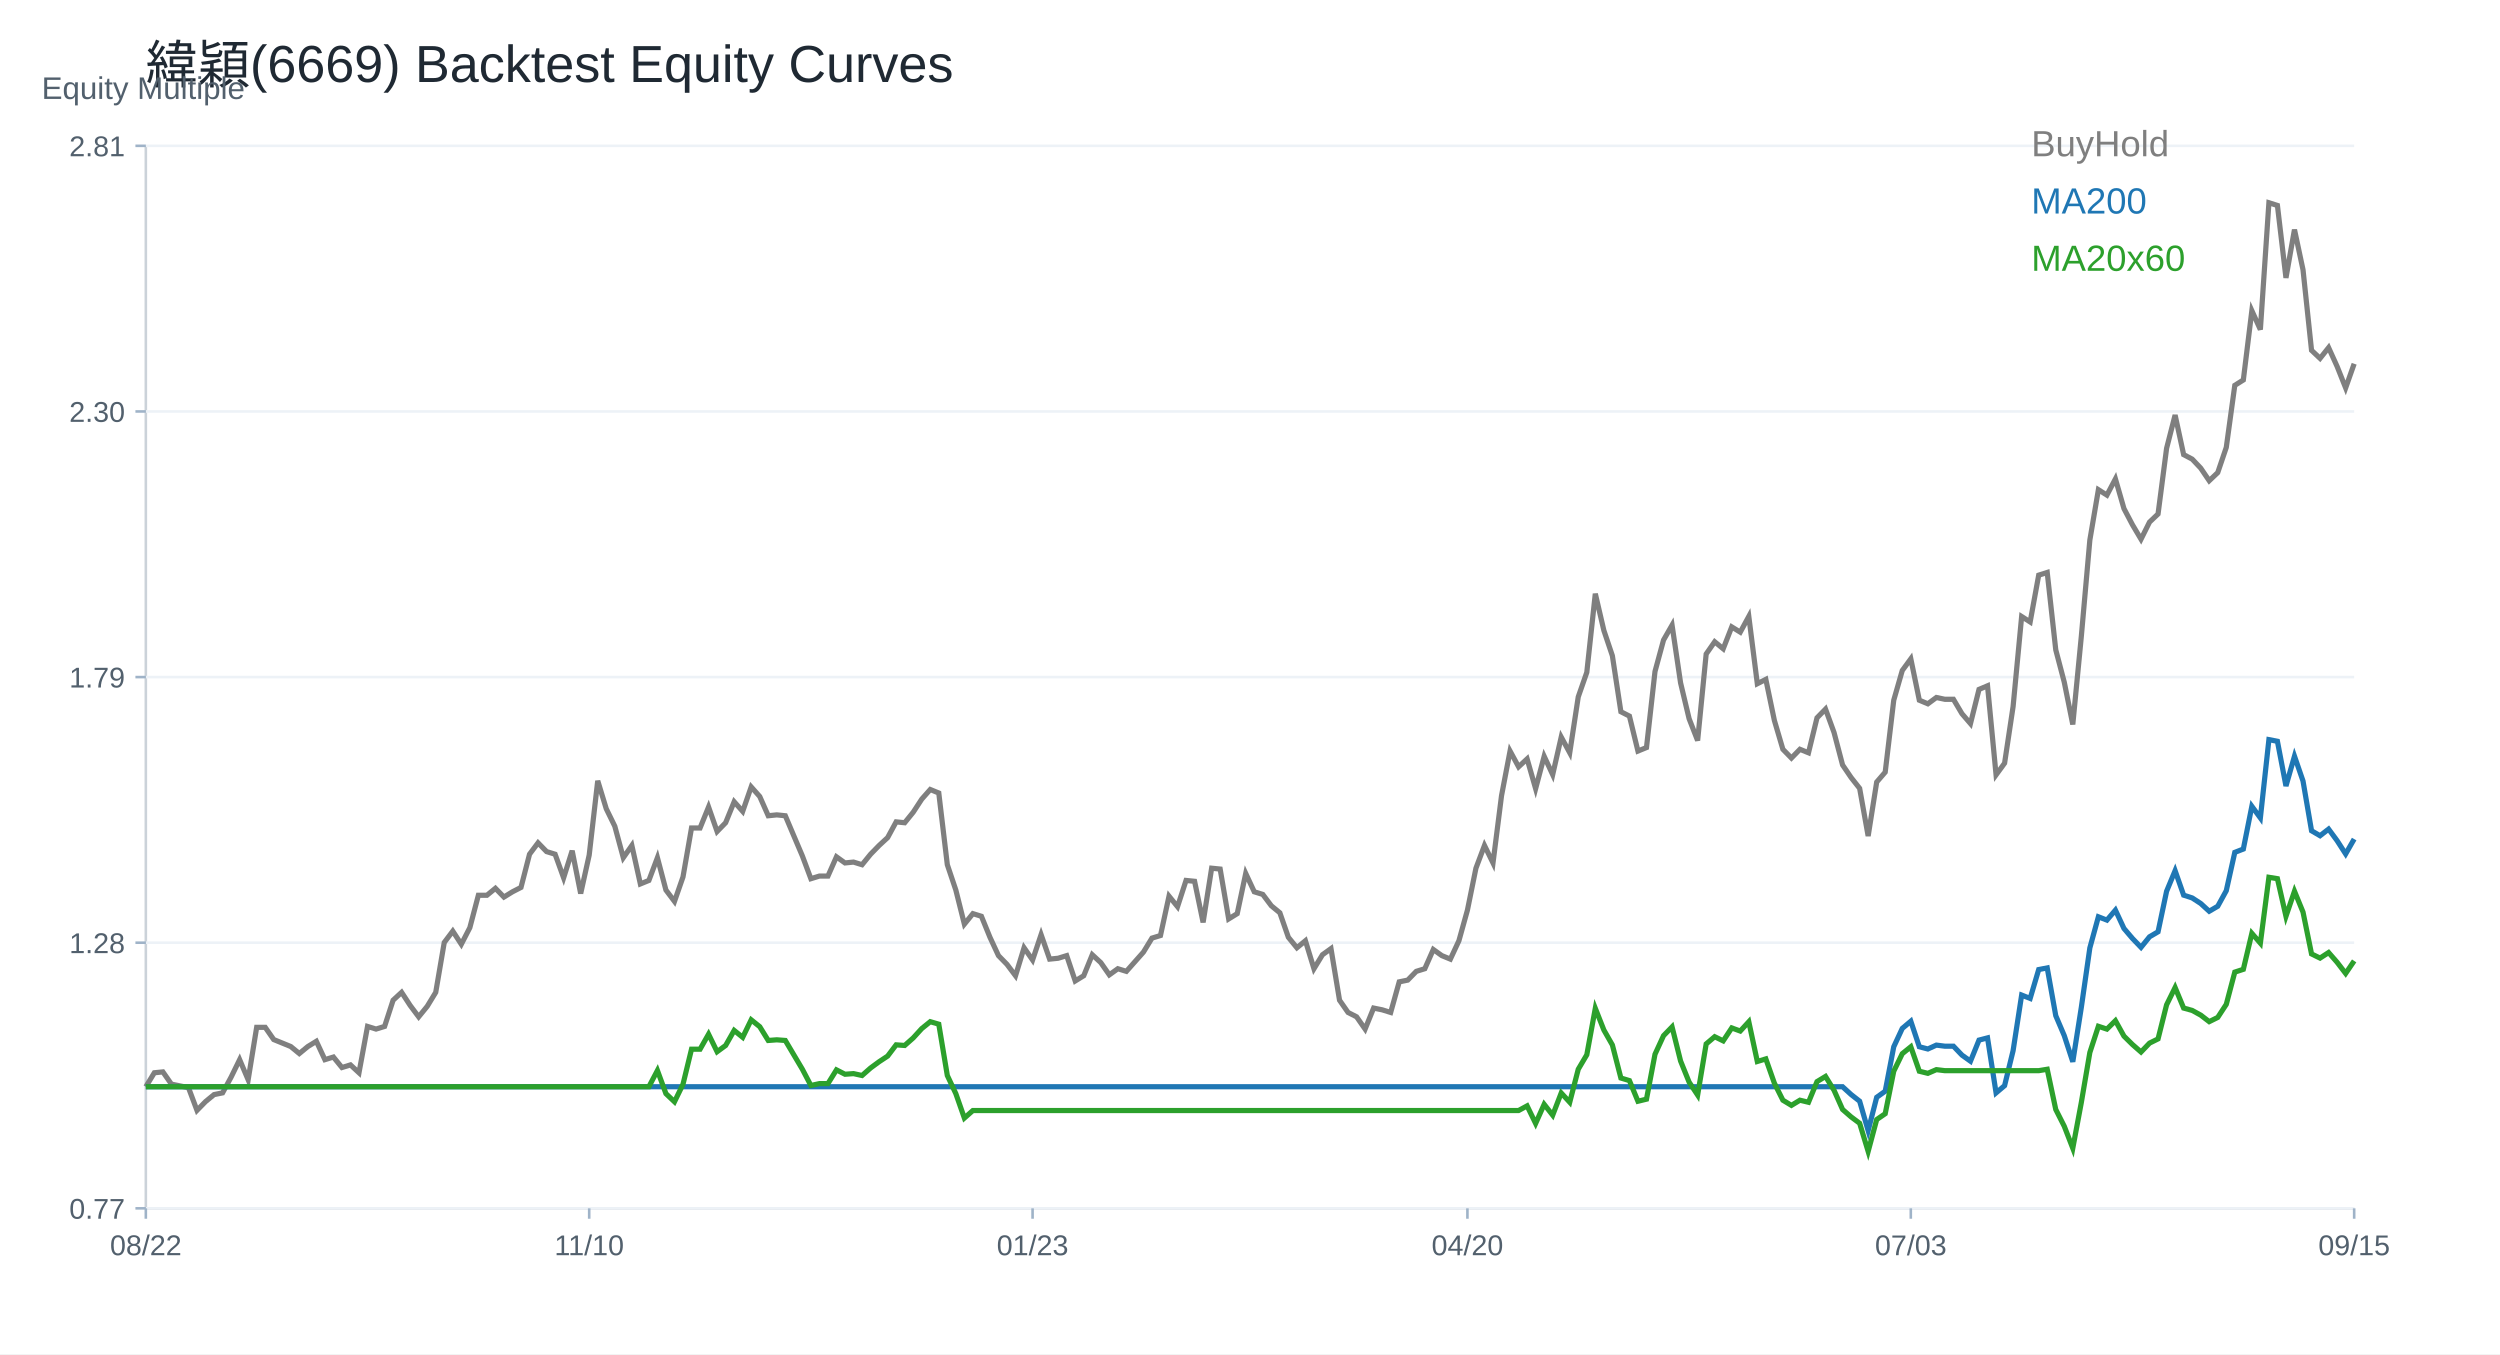
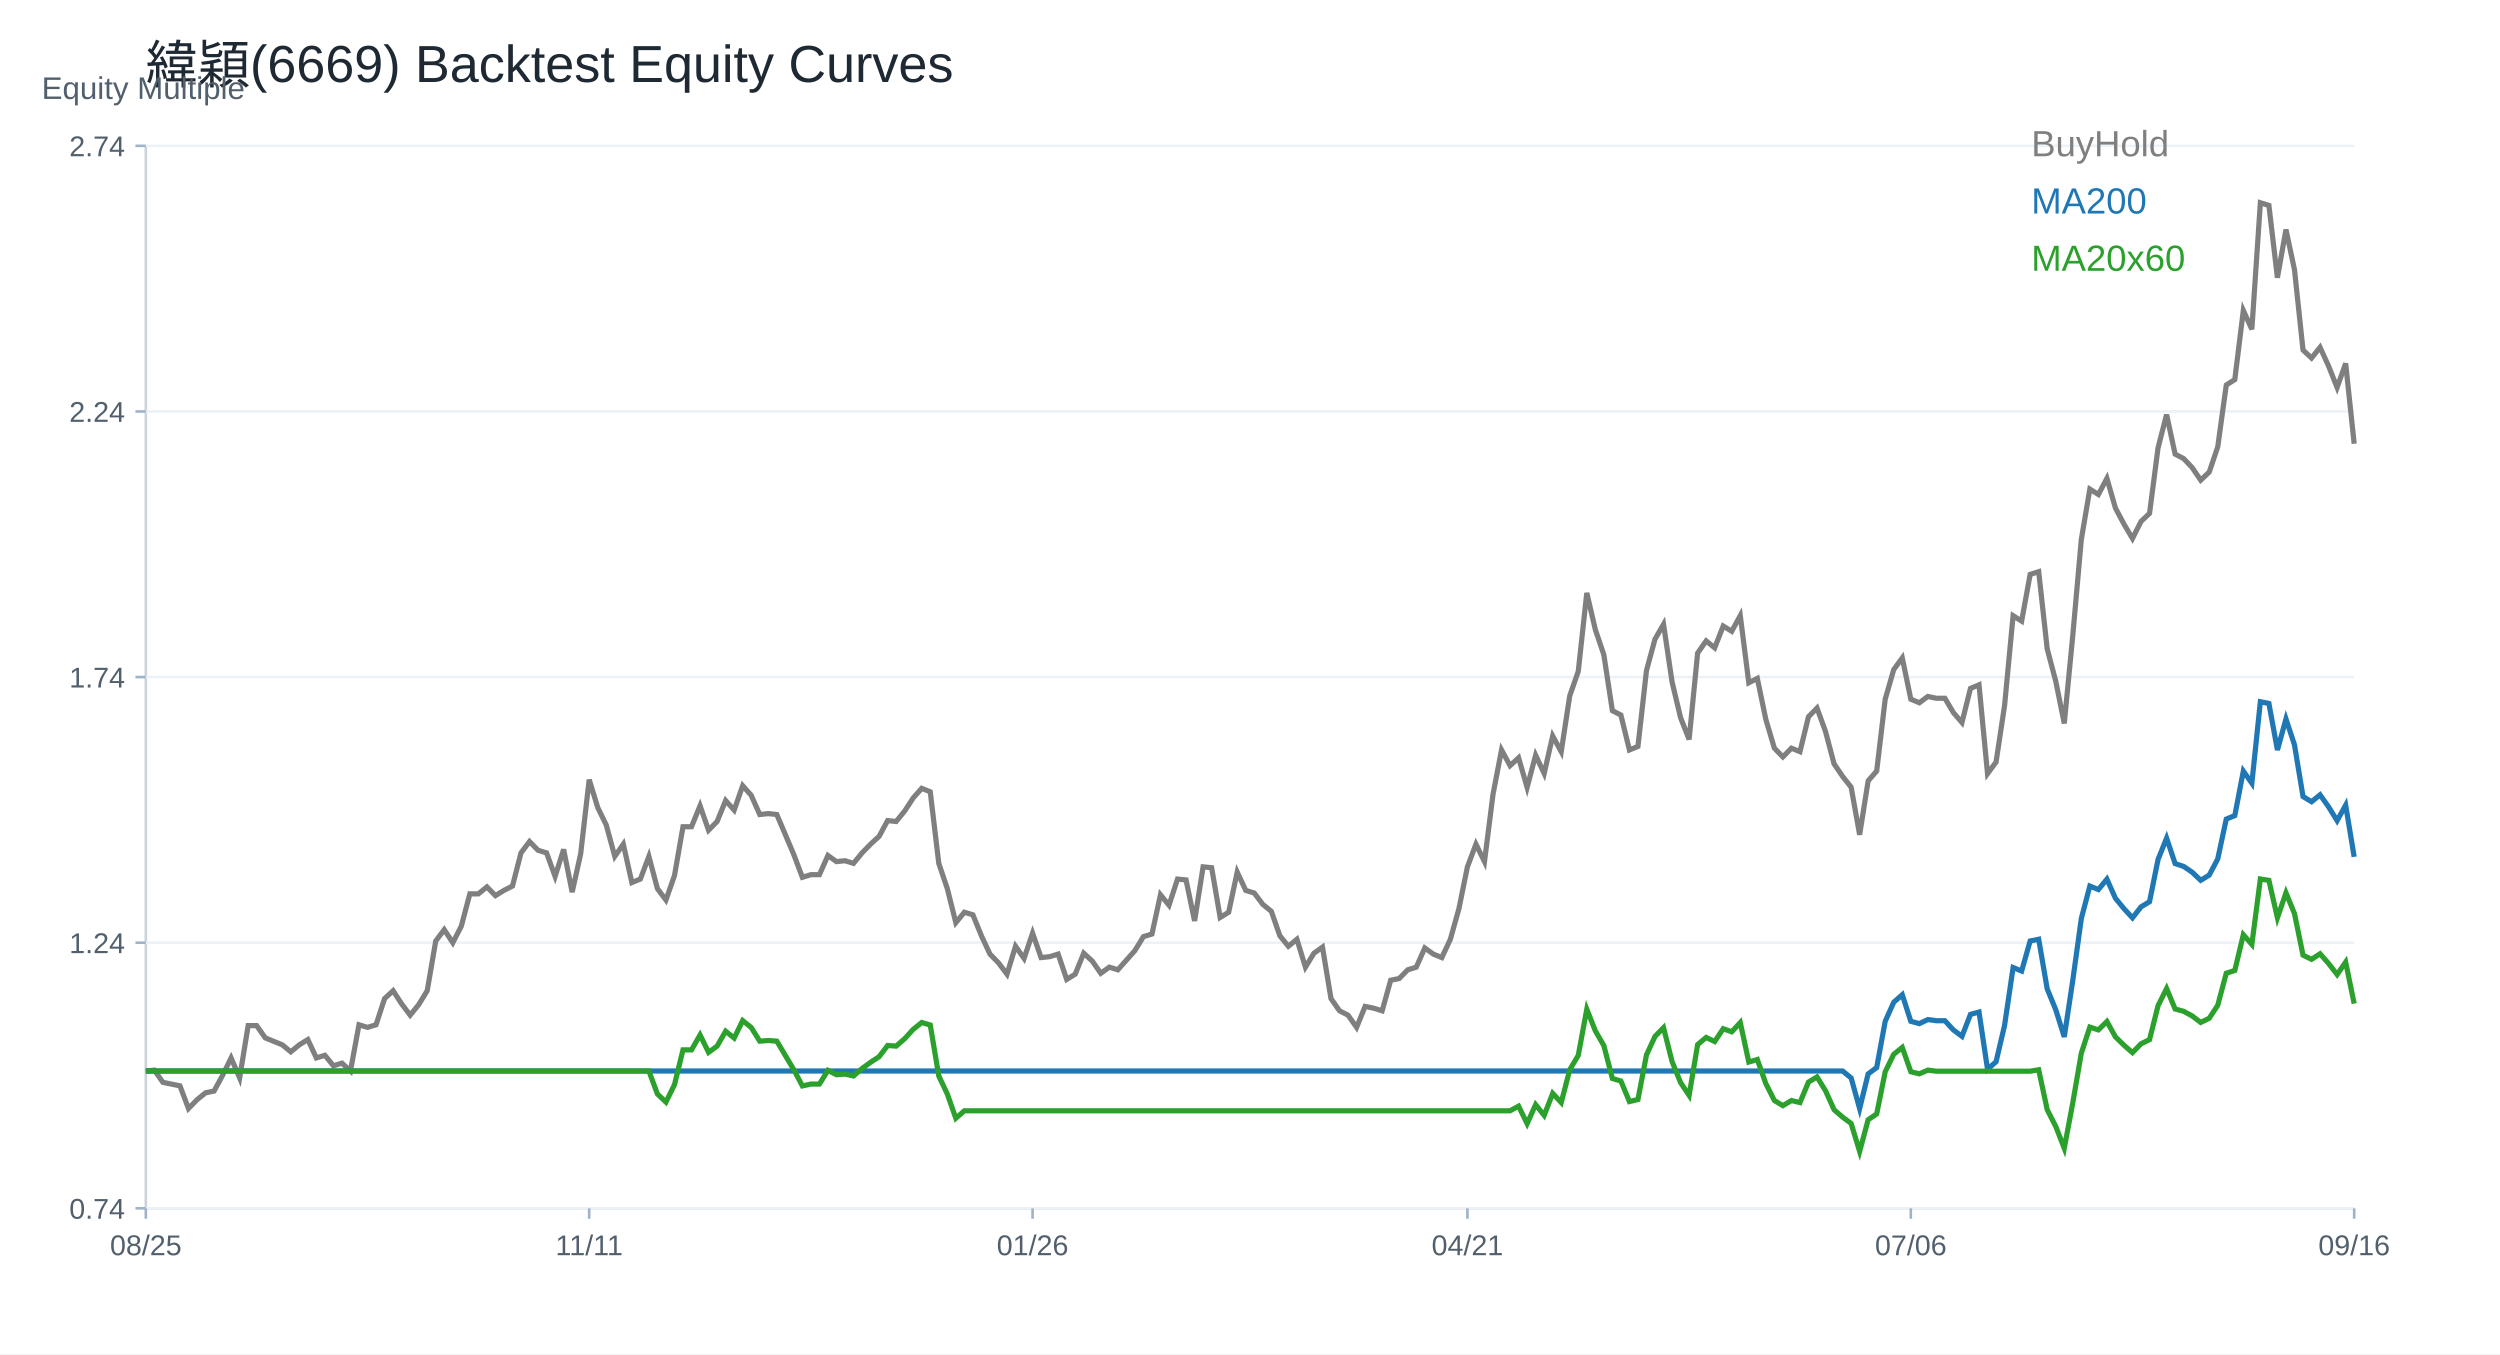
<svg xmlns="http://www.w3.org/2000/svg" width="960" height="520" viewBox="0 0 960 520">
  <rect width="100%" height="100%" fill="white" />
  <text x="56.00" y="32.00" font-size="20" font-family="Arial" fill="#1f2933" text-anchor="start">緯穎(6669) Backtest Equity Curves</text>
  <line x1="56" y1="464" x2="904" y2="464" stroke="#cbd2d9" />
  <line x1="56" y1="56" x2="56" y2="464" stroke="#cbd2d9" />
  <text x="16.00" y="38.00" font-size="12" font-family="Arial" fill="#52606d" text-anchor="start">Equity Multiple</text>
  <line x1="56" y1="464.00" x2="904" y2="464.00" stroke="#edf2f7" />
  <line x1="52" y1="464.00" x2="56" y2="464.00" stroke="#9fb3c8" />
-   <text x="48.00" y="468.00" font-size="11" font-family="Arial" fill="#52606d" text-anchor="end">0.77</text>
+   <text x="48.00" y="468.00" font-size="11" font-family="Arial" fill="#52606d" text-anchor="end">0.74</text>
  <line x1="56" y1="362.00" x2="904" y2="362.00" stroke="#edf2f7" />
  <line x1="52" y1="362.00" x2="56" y2="362.00" stroke="#9fb3c8" />
-   <text x="48.00" y="366.00" font-size="11" font-family="Arial" fill="#52606d" text-anchor="end">1.28</text>
+   <text x="48.00" y="366.00" font-size="11" font-family="Arial" fill="#52606d" text-anchor="end">1.24</text>
  <line x1="56" y1="260.00" x2="904" y2="260.00" stroke="#edf2f7" />
  <line x1="52" y1="260.00" x2="56" y2="260.00" stroke="#9fb3c8" />
-   <text x="48.00" y="264.00" font-size="11" font-family="Arial" fill="#52606d" text-anchor="end">1.79</text>
+   <text x="48.00" y="264.00" font-size="11" font-family="Arial" fill="#52606d" text-anchor="end">1.74</text>
  <line x1="56" y1="158.00" x2="904" y2="158.00" stroke="#edf2f7" />
  <line x1="52" y1="158.00" x2="56" y2="158.00" stroke="#9fb3c8" />
-   <text x="48.00" y="162.00" font-size="11" font-family="Arial" fill="#52606d" text-anchor="end">2.30</text>
+   <text x="48.00" y="162.00" font-size="11" font-family="Arial" fill="#52606d" text-anchor="end">2.24</text>
  <line x1="56" y1="56.00" x2="904" y2="56.00" stroke="#edf2f7" />
  <line x1="52" y1="56.00" x2="56" y2="56.00" stroke="#9fb3c8" />
-   <text x="48.00" y="60.00" font-size="11" font-family="Arial" fill="#52606d" text-anchor="end">2.81</text>
+   <text x="48.00" y="60.00" font-size="11" font-family="Arial" fill="#52606d" text-anchor="end">2.74</text>
  <line x1="56.00" y1="464" x2="56.00" y2="468" stroke="#9fb3c8" />
-   <text x="56.00" y="482.00" font-size="11" font-family="Arial" fill="#52606d" text-anchor="middle">08/22</text>
+   <text x="56.00" y="482.00" font-size="11" font-family="Arial" fill="#52606d" text-anchor="middle">08/25</text>
  <line x1="226.25" y1="464" x2="226.25" y2="468" stroke="#9fb3c8" />
-   <text x="226.25" y="482.00" font-size="11" font-family="Arial" fill="#52606d" text-anchor="middle">11/10</text>
+   <text x="226.25" y="482.00" font-size="11" font-family="Arial" fill="#52606d" text-anchor="middle">11/11</text>
  <line x1="396.51" y1="464" x2="396.51" y2="468" stroke="#9fb3c8" />
-   <text x="396.51" y="482.00" font-size="11" font-family="Arial" fill="#52606d" text-anchor="middle">01/23</text>
+   <text x="396.51" y="482.00" font-size="11" font-family="Arial" fill="#52606d" text-anchor="middle">01/26</text>
  <line x1="563.49" y1="464" x2="563.49" y2="468" stroke="#9fb3c8" />
-   <text x="563.49" y="482.00" font-size="11" font-family="Arial" fill="#52606d" text-anchor="middle">04/20</text>
+   <text x="563.49" y="482.00" font-size="11" font-family="Arial" fill="#52606d" text-anchor="middle">04/21</text>
  <line x1="733.75" y1="464" x2="733.75" y2="468" stroke="#9fb3c8" />
-   <text x="733.75" y="482.00" font-size="11" font-family="Arial" fill="#52606d" text-anchor="middle">07/03</text>
+   <text x="733.75" y="482.00" font-size="11" font-family="Arial" fill="#52606d" text-anchor="middle">07/06</text>
  <line x1="904.00" y1="464" x2="904.00" y2="468" stroke="#9fb3c8" />
-   <text x="904.00" y="482.00" font-size="11" font-family="Arial" fill="#52606d" text-anchor="middle">09/15</text>
-   <polyline fill="none" stroke="#7f7f7f" stroke-width="2" points="56.00,417.31 59.27,411.94 62.55,411.61 65.82,416.31 69.10,416.98 72.37,417.65 75.64,426.38 78.92,423.02 82.19,420.33 85.47,419.66 88.74,413.62 92.02,406.91 95.29,414.63 98.56,394.49 101.84,394.49 105.11,399.19 108.39,400.53 111.66,401.87 114.93,404.56 118.21,401.87 121.48,399.86 124.76,406.91 128.03,405.90 131.31,409.93 134.58,408.92 137.85,411.94 141.13,394.15 144.40,395.16 147.68,394.15 150.95,384.08 154.22,381.06 157.50,386.09 160.77,390.46 164.05,386.43 167.32,381.06 170.59,361.92 173.87,357.56 177.14,362.59 180.42,356.22 183.69,343.79 186.97,343.79 190.24,341.11 193.51,344.47 196.79,342.45 200.06,340.77 203.34,328.02 206.61,323.65 209.88,327.01 213.16,328.02 216.43,337.08 219.71,326.67 222.98,343.12 226.25,328.35 229.53,299.82 232.80,310.56 236.08,317.27 239.35,329.36 242.63,324.66 245.90,339.43 249.17,338.09 252.45,329.36 255.72,341.78 259.00,346.14 262.27,336.74 265.54,317.95 268.82,317.95 272.09,309.89 275.37,319.29 278.64,315.93 281.92,307.87 285.19,311.57 288.46,302.17 291.74,305.86 295.01,313.25 298.29,312.91 301.56,313.25 304.83,320.97 308.11,328.69 311.38,337.42 314.66,336.41 317.93,336.41 321.20,329.02 324.48,331.37 327.75,331.04 331.03,332.05 334.30,328.02 337.58,324.66 340.85,321.64 344.12,315.60 347.40,315.93 350.67,311.90 353.95,306.87 357.22,303.17 360.49,304.52 363.77,332.05 367.04,341.78 370.32,354.87 373.59,350.84 376.86,351.85 380.14,359.91 383.41,366.96 386.69,370.32 389.96,374.68 393.24,363.94 396.51,368.64 399.78,358.90 403.06,368.30 406.33,367.97 409.61,366.96 412.88,376.69 416.15,374.68 419.43,366.62 422.70,369.64 425.98,374.34 429.25,371.99 432.53,373.00 435.80,369.31 439.07,365.62 442.35,360.24 445.62,359.24 448.90,344.13 452.17,348.16 455.44,338.09 458.72,338.42 461.99,354.20 465.27,333.39 468.54,333.72 471.81,352.86 475.09,350.84 478.36,335.40 481.64,342.45 484.91,343.46 488.19,347.82 491.46,350.51 494.73,359.91 498.01,363.94 501.28,361.25 504.56,371.99 507.83,366.62 511.10,364.27 514.38,384.08 517.65,388.78 520.93,390.46 524.20,395.16 527.47,387.10 530.75,387.77 534.02,388.78 537.30,377.03 540.57,376.36 543.85,373.00 547.12,371.99 550.39,364.61 553.67,366.96 556.94,368.30 560.22,361.25 563.49,349.50 566.76,333.39 570.04,324.66 573.31,331.37 576.59,305.52 579.86,288.40 583.14,294.45 586.41,291.42 589.68,302.84 592.96,290.42 596.23,297.47 599.51,283.03 602.78,289.07 606.05,267.59 609.33,258.19 612.60,227.98 615.88,242.08 619.15,251.81 622.42,273.30 625.70,274.98 628.97,288.40 632.25,287.06 635.52,257.85 638.80,245.77 642.07,240.06 645.34,262.22 648.62,275.98 651.89,284.38 655.17,251.14 658.44,246.44 661.71,249.13 664.99,240.73 668.26,242.75 671.54,236.71 674.81,262.55 678.08,260.88 681.36,276.65 684.63,287.73 687.91,291.09 691.18,287.73 694.46,289.07 697.73,275.65 701.00,272.29 704.28,281.31 707.55,293.75 710.83,298.58 714.10,302.73 717.37,321.04 720.65,300.31 723.92,296.51 727.20,268.88 730.47,257.48 733.75,252.99 737.02,268.88 740.29,270.26 743.57,267.84 746.84,268.53 750.12,268.53 753.39,274.06 756.66,277.86 759.94,264.73 763.21,263.35 766.49,297.55 769.76,293.06 773.03,271.30 776.31,236.75 779.58,238.83 782.86,220.86 786.13,219.83 789.41,249.53 792.68,261.97 795.95,278.20 799.23,244.35 802.50,207.39 805.78,188.05 809.05,190.12 812.32,183.90 815.60,195.30 818.87,201.52 822.15,207.05 825.42,200.48 828.69,197.37 831.97,172.16 835.24,159.38 838.52,174.58 841.79,176.30 845.07,179.76 848.34,184.59 851.61,181.48 854.89,171.81 858.16,147.98 861.44,145.91 864.71,119.31 867.98,126.56 871.26,77.86 874.53,78.89 877.81,106.71 881.08,88.16 884.36,103.61 887.63,134.52 890.90,137.62 894.18,133.49 897.45,140.71 900.73,148.95 904.00,139.68" />
+   <text x="904.00" y="482.00" font-size="11" font-family="Arial" fill="#52606d" text-anchor="middle">09/16</text>
+   <polyline fill="none" stroke="#7f7f7f" stroke-width="2" points="56.00,411.26 59.27,410.93 62.55,415.62 65.82,416.29 69.10,416.96 72.37,425.67 75.64,422.32 78.92,419.64 82.19,418.97 85.47,412.94 88.74,406.24 92.02,413.94 95.29,393.84 98.56,393.84 101.84,398.53 105.11,399.87 108.39,401.21 111.66,403.89 114.93,401.21 118.21,399.20 121.48,406.24 124.76,405.23 128.03,409.25 131.31,408.25 134.58,411.26 137.85,393.51 141.13,394.51 144.40,393.51 147.68,383.46 150.95,380.44 154.22,385.47 157.50,389.82 160.77,385.80 164.05,380.44 167.32,361.34 170.59,356.99 173.87,362.01 177.14,355.65 180.42,343.25 183.69,343.25 186.97,340.57 190.24,343.92 193.51,341.91 196.79,340.24 200.06,327.51 203.34,323.15 206.61,326.50 209.88,327.51 213.16,336.55 216.43,326.17 219.71,342.58 222.98,327.84 226.25,299.37 229.53,310.09 232.80,316.79 236.08,328.85 239.35,324.16 242.63,338.90 245.90,337.56 249.17,328.85 252.45,341.24 255.72,345.60 259.00,336.22 262.27,317.46 265.54,317.46 268.82,309.42 272.09,318.80 275.37,315.45 278.64,307.41 281.92,311.09 285.19,301.71 288.46,305.40 291.74,312.77 295.01,312.43 298.29,312.77 301.56,320.47 304.83,328.18 308.11,336.89 311.38,335.88 314.66,335.88 317.93,328.51 321.20,330.86 324.48,330.52 327.75,331.53 331.03,327.51 334.30,324.16 337.58,321.14 340.85,315.11 344.12,315.45 347.40,311.43 350.67,306.40 353.95,302.72 357.22,304.06 360.49,331.53 363.77,341.24 367.04,354.31 370.32,350.29 373.59,351.29 376.86,359.33 380.14,366.37 383.41,369.72 386.69,374.08 389.96,363.35 393.24,368.04 396.51,358.33 399.78,367.71 403.06,367.37 406.33,366.37 409.61,376.09 412.88,374.08 416.15,366.03 419.43,369.05 422.70,373.74 425.98,371.39 429.25,372.40 432.53,368.71 435.80,365.03 439.07,359.67 442.35,358.66 445.62,343.59 448.90,347.61 452.17,337.56 455.44,337.89 458.72,353.64 461.99,332.87 465.27,333.20 468.54,352.30 471.81,350.29 475.09,334.88 478.36,341.91 481.64,342.92 484.91,347.27 488.19,349.95 491.46,359.33 494.73,363.35 498.01,360.67 501.28,371.39 504.56,366.03 507.83,363.69 511.10,383.46 514.38,388.15 517.65,389.82 520.93,394.51 524.20,386.47 527.47,387.14 530.75,388.15 534.02,376.42 537.30,375.75 540.57,372.40 543.85,371.39 547.12,364.02 550.39,366.37 553.67,367.71 556.94,360.67 560.22,348.95 563.49,332.87 566.76,324.16 570.04,330.86 573.31,305.06 576.59,287.98 579.86,294.01 583.14,290.99 586.41,302.38 589.68,289.99 592.96,297.02 596.23,282.61 599.51,288.65 602.78,267.20 606.05,257.82 609.33,227.67 612.60,241.74 615.88,251.46 619.15,272.90 622.42,274.57 625.70,287.98 628.97,286.63 632.25,257.49 635.52,245.43 638.80,239.73 642.07,261.84 645.34,275.58 648.62,283.95 651.89,250.79 655.17,246.10 658.44,248.78 661.71,240.40 664.99,242.41 668.26,236.38 671.54,262.18 674.81,260.50 678.08,276.25 681.36,287.30 684.63,290.66 687.91,287.30 691.18,288.65 694.46,275.24 697.73,271.89 701.00,280.90 704.28,293.31 707.55,298.13 710.83,302.27 714.10,320.54 717.37,299.86 720.65,296.07 723.92,268.49 727.20,257.11 730.47,252.63 733.75,268.49 737.02,269.87 740.29,267.45 743.57,268.14 746.84,268.14 750.12,273.66 753.39,277.45 756.66,264.35 759.94,262.97 763.21,297.10 766.49,292.62 769.76,270.90 773.03,236.43 776.31,238.50 779.58,220.57 782.86,219.54 786.13,249.18 789.41,261.59 792.68,277.80 795.95,244.01 799.23,207.13 802.50,187.82 805.78,189.89 809.05,183.69 812.32,195.06 815.60,201.27 818.87,206.78 822.15,200.23 825.42,197.13 828.69,171.97 831.97,159.21 835.24,174.38 838.52,176.10 841.79,179.55 845.07,184.38 848.34,181.27 851.61,171.62 854.89,147.84 858.16,145.77 861.44,119.22 864.71,126.46 867.98,77.86 871.26,78.88 874.53,106.65 877.81,88.14 881.08,103.56 884.36,134.41 887.63,137.49 890.90,133.38 894.18,140.58 897.45,148.80 900.73,139.55 904.00,170.40" />
  <text x="780.00" y="60.00" font-size="14" font-family="Arial" fill="#7f7f7f" text-anchor="start">BuyHold</text>
-   <polyline fill="none" stroke="#1f77b4" stroke-width="2" points="56.00,417.31 59.27,417.31 62.55,417.31 65.82,417.31 69.10,417.31 72.37,417.31 75.64,417.31 78.92,417.31 82.19,417.31 85.47,417.31 88.74,417.31 92.02,417.31 95.29,417.31 98.56,417.31 101.84,417.31 105.11,417.31 108.39,417.31 111.66,417.31 114.93,417.31 118.21,417.31 121.48,417.31 124.76,417.31 128.03,417.31 131.31,417.31 134.58,417.31 137.85,417.31 141.13,417.31 144.40,417.31 147.68,417.31 150.95,417.31 154.22,417.31 157.50,417.31 160.77,417.31 164.05,417.31 167.32,417.31 170.59,417.31 173.87,417.31 177.14,417.31 180.42,417.31 183.69,417.31 186.97,417.31 190.24,417.31 193.51,417.31 196.79,417.31 200.06,417.31 203.34,417.31 206.61,417.31 209.88,417.31 213.16,417.31 216.43,417.31 219.71,417.31 222.98,417.31 226.25,417.31 229.53,417.31 232.80,417.31 236.08,417.31 239.35,417.31 242.63,417.31 245.90,417.31 249.17,417.31 252.45,417.31 255.72,417.31 259.00,417.31 262.27,417.31 265.54,417.31 268.82,417.31 272.09,417.31 275.37,417.31 278.64,417.31 281.92,417.31 285.19,417.31 288.46,417.31 291.74,417.31 295.01,417.31 298.29,417.31 301.56,417.31 304.83,417.31 308.11,417.31 311.38,417.31 314.66,417.31 317.93,417.31 321.20,417.31 324.48,417.31 327.75,417.31 331.03,417.31 334.30,417.31 337.58,417.31 340.85,417.31 344.12,417.31 347.40,417.31 350.67,417.31 353.95,417.31 357.22,417.31 360.49,417.31 363.77,417.31 367.04,417.31 370.32,417.31 373.59,417.31 376.86,417.31 380.14,417.31 383.41,417.31 386.69,417.31 389.96,417.31 393.24,417.31 396.51,417.31 399.78,417.31 403.06,417.31 406.33,417.31 409.61,417.31 412.88,417.31 416.15,417.31 419.43,417.31 422.70,417.31 425.98,417.31 429.25,417.31 432.53,417.31 435.80,417.31 439.07,417.31 442.35,417.31 445.62,417.31 448.90,417.31 452.17,417.31 455.44,417.31 458.72,417.31 461.99,417.31 465.27,417.31 468.54,417.31 471.81,417.31 475.09,417.31 478.36,417.31 481.64,417.31 484.91,417.31 488.19,417.31 491.46,417.31 494.73,417.31 498.01,417.31 501.28,417.31 504.56,417.31 507.83,417.31 511.10,417.31 514.38,417.31 517.65,417.31 520.93,417.31 524.20,417.31 527.47,417.31 530.75,417.31 534.02,417.31 537.30,417.31 540.57,417.31 543.85,417.31 547.12,417.31 550.39,417.31 553.67,417.31 556.94,417.31 560.22,417.31 563.49,417.31 566.76,417.31 570.04,417.31 573.31,417.31 576.59,417.31 579.86,417.31 583.14,417.31 586.41,417.31 589.68,417.31 592.96,417.31 596.23,417.31 599.51,417.31 602.78,417.31 606.05,417.31 609.33,417.31 612.60,417.31 615.88,417.31 619.15,417.31 622.42,417.31 625.70,417.31 628.97,417.31 632.25,417.31 635.52,417.31 638.80,417.31 642.07,417.31 645.34,417.31 648.62,417.31 651.89,417.31 655.17,417.31 658.44,417.31 661.71,417.31 664.99,417.31 668.26,417.31 671.54,417.31 674.81,417.31 678.08,417.31 681.36,417.31 684.63,417.31 687.91,417.31 691.18,417.31 694.46,417.31 697.73,417.31 701.00,417.31 704.28,417.31 707.55,417.31 710.83,420.30 714.10,422.86 717.37,434.16 720.65,421.37 723.92,419.02 727.20,401.96 730.47,394.92 733.75,392.15 737.02,401.96 740.29,402.81 743.57,401.32 746.84,401.74 750.12,401.74 753.39,405.16 756.66,407.50 759.94,399.40 763.21,398.55 766.49,419.66 769.76,416.89 773.03,403.45 776.31,382.12 779.58,383.40 782.86,372.31 786.13,371.67 789.41,390.02 792.68,397.69 795.95,407.72 799.23,386.82 802.50,364.00 805.78,352.05 809.05,353.33 812.32,349.49 815.60,356.53 818.87,360.37 822.15,363.78 825.42,359.73 828.69,357.81 831.97,342.24 835.24,334.35 838.52,343.74 841.79,344.80 845.07,346.93 848.34,349.92 851.61,348.00 854.89,342.03 858.16,327.31 861.44,326.03 864.71,309.61 867.98,314.09 871.26,284.02 874.53,284.66 877.81,301.83 881.08,290.38 884.36,299.92 887.63,319.01 890.90,320.92 894.18,318.37 897.45,322.82 900.73,327.91 904.00,322.19" />
+   <polyline fill="none" stroke="#1f77b4" stroke-width="2" points="56.00,411.26 59.27,411.26 62.55,411.26 65.82,411.26 69.10,411.26 72.37,411.26 75.64,411.26 78.92,411.26 82.19,411.26 85.47,411.26 88.74,411.26 92.02,411.26 95.29,411.26 98.56,411.26 101.84,411.26 105.11,411.26 108.39,411.26 111.66,411.26 114.93,411.26 118.21,411.26 121.48,411.26 124.76,411.26 128.03,411.26 131.31,411.26 134.58,411.26 137.85,411.26 141.13,411.26 144.40,411.26 147.68,411.26 150.95,411.26 154.22,411.26 157.50,411.26 160.77,411.26 164.05,411.26 167.32,411.26 170.59,411.26 173.87,411.26 177.14,411.26 180.42,411.26 183.69,411.26 186.97,411.26 190.24,411.26 193.51,411.26 196.79,411.26 200.06,411.26 203.34,411.26 206.61,411.26 209.88,411.26 213.16,411.26 216.43,411.26 219.71,411.26 222.98,411.26 226.25,411.26 229.53,411.26 232.80,411.26 236.08,411.26 239.35,411.26 242.63,411.26 245.90,411.26 249.17,411.26 252.45,411.26 255.72,411.26 259.00,411.26 262.27,411.26 265.54,411.26 268.82,411.26 272.09,411.26 275.37,411.26 278.64,411.26 281.92,411.26 285.19,411.26 288.46,411.26 291.74,411.26 295.01,411.26 298.29,411.26 301.56,411.26 304.83,411.26 308.11,411.26 311.38,411.26 314.66,411.26 317.93,411.26 321.20,411.26 324.48,411.26 327.75,411.26 331.03,411.26 334.30,411.26 337.58,411.26 340.85,411.26 344.12,411.26 347.40,411.26 350.67,411.26 353.95,411.26 357.22,411.26 360.49,411.26 363.77,411.26 367.04,411.26 370.32,411.26 373.59,411.26 376.86,411.26 380.14,411.26 383.41,411.26 386.69,411.26 389.96,411.26 393.24,411.26 396.51,411.26 399.78,411.26 403.06,411.26 406.33,411.26 409.61,411.26 412.88,411.26 416.15,411.26 419.43,411.26 422.70,411.26 425.98,411.26 429.25,411.26 432.53,411.26 435.80,411.26 439.07,411.26 442.35,411.26 445.62,411.26 448.90,411.26 452.17,411.26 455.44,411.26 458.72,411.26 461.99,411.26 465.27,411.26 468.54,411.26 471.81,411.26 475.09,411.26 478.36,411.26 481.64,411.26 484.91,411.26 488.19,411.26 491.46,411.26 494.73,411.26 498.01,411.26 501.28,411.26 504.56,411.26 507.83,411.26 511.10,411.26 514.38,411.26 517.65,411.26 520.93,411.26 524.20,411.26 527.47,411.26 530.75,411.26 534.02,411.26 537.30,411.26 540.57,411.26 543.85,411.26 547.12,411.26 550.39,411.26 553.67,411.26 556.94,411.26 560.22,411.26 563.49,411.26 566.76,411.26 570.04,411.26 573.31,411.26 576.59,411.26 579.86,411.26 583.14,411.26 586.41,411.26 589.68,411.26 592.96,411.26 596.23,411.26 599.51,411.26 602.78,411.26 606.05,411.26 609.33,411.26 612.60,411.26 615.88,411.26 619.15,411.26 622.42,411.26 625.70,411.26 628.97,411.26 632.25,411.26 635.52,411.26 638.80,411.26 642.07,411.26 645.34,411.26 648.62,411.26 651.89,411.26 655.17,411.26 658.44,411.26 661.71,411.26 664.99,411.26 668.26,411.26 671.54,411.26 674.81,411.26 678.08,411.26 681.36,411.26 684.63,411.26 687.91,411.26 691.18,411.26 694.46,411.26 697.73,411.26 701.00,411.26 704.28,411.26 707.55,411.26 710.83,413.93 714.10,425.69 717.37,412.37 720.65,409.93 723.92,392.18 727.20,384.86 730.47,381.97 733.75,392.18 737.02,393.07 740.29,391.51 743.57,391.96 746.84,391.96 750.12,395.51 753.39,397.95 756.66,389.52 759.94,388.63 763.21,410.60 766.49,407.71 769.76,393.73 773.03,371.54 776.31,372.88 779.58,361.34 782.86,360.67 786.13,379.75 789.41,387.74 792.68,398.17 795.95,376.43 799.23,352.68 802.50,340.26 805.78,341.59 809.05,337.59 812.32,344.92 815.60,348.91 818.87,352.46 822.15,348.25 825.42,346.25 828.69,330.05 831.97,321.84 835.24,331.60 838.52,332.71 841.79,334.93 845.07,338.04 848.34,336.04 851.61,329.83 854.89,314.52 858.16,313.19 861.44,296.10 864.71,300.76 867.98,269.47 871.26,270.14 874.53,288.01 877.81,276.09 881.08,286.02 884.36,305.88 887.63,307.86 890.90,305.21 894.18,309.85 897.45,315.14 900.73,309.18 904.00,329.04" />
  <text x="780.00" y="82.00" font-size="14" font-family="Arial" fill="#1f77b4" text-anchor="start">MA200</text>
-   <polyline fill="none" stroke="#2ca02c" stroke-width="2" points="56.00,417.31 59.27,417.31 62.55,417.31 65.82,417.31 69.10,417.31 72.37,417.31 75.64,417.31 78.92,417.31 82.19,417.31 85.47,417.31 88.74,417.31 92.02,417.31 95.29,417.31 98.56,417.31 101.84,417.31 105.11,417.31 108.39,417.31 111.66,417.31 114.93,417.31 118.21,417.31 121.48,417.31 124.76,417.31 128.03,417.31 131.31,417.31 134.58,417.31 137.85,417.31 141.13,417.31 144.40,417.31 147.68,417.31 150.95,417.31 154.22,417.31 157.50,417.31 160.77,417.31 164.05,417.31 167.32,417.31 170.59,417.31 173.87,417.31 177.14,417.31 180.42,417.31 183.69,417.31 186.97,417.31 190.24,417.31 193.51,417.31 196.79,417.31 200.06,417.31 203.34,417.31 206.61,417.31 209.88,417.31 213.16,417.31 216.43,417.31 219.71,417.31 222.98,417.31 226.25,417.31 229.53,417.31 232.80,417.31 236.08,417.31 239.35,417.31 242.63,417.31 245.90,417.31 249.17,417.31 252.45,411.07 255.72,419.96 259.00,423.08 262.27,416.35 265.54,402.90 268.82,402.90 272.09,397.13 275.37,403.86 278.64,401.46 281.92,395.69 285.19,398.33 288.46,391.61 291.74,394.25 295.01,399.54 298.29,399.29 301.56,399.54 304.83,405.06 308.11,410.59 311.38,416.83 314.66,416.11 317.93,416.11 321.20,410.83 324.48,412.51 327.75,412.27 331.03,412.99 334.30,410.11 337.58,407.70 340.85,405.54 344.12,401.22 347.40,401.46 350.67,398.57 353.95,394.97 357.22,392.33 360.49,393.29 363.77,412.99 367.04,419.96 370.32,429.33 373.59,426.44 376.86,426.44 380.14,426.44 383.41,426.44 386.69,426.44 389.96,426.44 393.24,426.44 396.51,426.44 399.78,426.44 403.06,426.44 406.33,426.44 409.61,426.44 412.88,426.44 416.15,426.44 419.43,426.44 422.70,426.44 425.98,426.44 429.25,426.44 432.53,426.44 435.80,426.44 439.07,426.44 442.35,426.44 445.62,426.44 448.90,426.44 452.17,426.44 455.44,426.44 458.72,426.44 461.99,426.44 465.27,426.44 468.54,426.44 471.81,426.44 475.09,426.44 478.36,426.44 481.64,426.44 484.91,426.44 488.19,426.44 491.46,426.44 494.73,426.44 498.01,426.44 501.28,426.44 504.56,426.44 507.83,426.44 511.10,426.44 514.38,426.44 517.65,426.44 520.93,426.44 524.20,426.44 527.47,426.44 530.75,426.44 534.02,426.44 537.30,426.44 540.57,426.44 543.85,426.44 547.12,426.44 550.39,426.44 553.67,426.44 556.94,426.44 560.22,426.44 563.49,426.44 566.76,426.44 570.04,426.44 573.31,426.44 576.59,426.44 579.86,426.44 583.14,426.44 586.41,424.66 589.68,431.40 592.96,424.06 596.23,428.23 599.51,419.70 602.78,423.27 606.05,410.59 609.33,405.04 612.60,387.20 615.88,395.52 619.15,401.27 622.42,413.96 625.70,414.95 628.97,422.88 632.25,422.08 635.52,404.84 638.80,397.70 642.07,394.33 645.34,407.42 648.62,415.54 651.89,420.50 655.17,400.87 658.44,398.10 661.71,399.69 664.99,394.73 668.26,395.92 671.54,392.35 674.81,407.61 678.08,406.62 681.36,415.94 684.63,422.48 687.91,424.46 691.18,422.48 694.46,423.27 697.73,415.34 701.00,413.36 704.28,418.69 707.55,426.03 710.83,428.89 714.10,431.33 717.37,442.14 720.65,429.91 723.92,427.66 727.20,411.35 730.47,404.62 733.75,401.97 737.02,411.35 740.29,412.16 743.57,410.74 746.84,411.14 750.12,411.14 753.39,411.14 756.66,411.14 759.94,411.14 763.21,411.14 766.49,411.14 769.76,411.14 773.03,411.14 776.31,411.14 779.58,411.14 782.86,411.14 786.13,410.60 789.41,426.03 792.68,432.49 795.95,440.92 799.23,423.34 802.50,404.15 805.78,394.10 809.05,395.18 812.32,391.95 815.60,397.87 818.87,401.10 822.15,403.97 825.42,400.56 828.69,398.94 831.97,385.85 835.24,379.21 838.52,387.10 841.79,388.00 845.07,389.80 848.34,392.31 851.61,390.69 854.89,385.67 858.16,373.29 861.44,372.22 864.71,358.40 867.98,362.17 871.26,336.88 874.53,337.41 877.81,351.86 881.08,342.23 884.36,350.25 887.63,366.31 890.90,367.91 894.18,365.77 897.45,369.52 900.73,373.80 904.00,368.98" />
+   <polyline fill="none" stroke="#2ca02c" stroke-width="2" points="56.00,411.26 59.27,411.26 62.55,411.26 65.82,411.26 69.10,411.26 72.37,411.26 75.64,411.26 78.92,411.26 82.19,411.26 85.47,411.26 88.74,411.26 92.02,411.26 95.29,411.26 98.56,411.26 101.84,411.26 105.11,411.26 108.39,411.26 111.66,411.26 114.93,411.26 118.21,411.26 121.48,411.26 124.76,411.26 128.03,411.26 131.31,411.26 134.58,411.26 137.85,411.26 141.13,411.26 144.40,411.26 147.68,411.26 150.95,411.26 154.22,411.26 157.50,411.26 160.77,411.26 164.05,411.26 167.32,411.26 170.59,411.26 173.87,411.26 177.14,411.26 180.42,411.26 183.69,411.26 186.97,411.26 190.24,411.26 193.51,411.26 196.79,411.26 200.06,411.26 203.34,411.26 206.61,411.26 209.88,411.26 213.16,411.26 216.43,411.26 219.71,411.26 222.98,411.26 226.25,411.26 229.53,411.26 232.80,411.26 236.08,411.26 239.35,411.26 242.63,411.26 245.90,411.26 249.17,411.26 252.45,420.10 255.72,423.20 259.00,416.51 262.27,403.15 265.54,403.15 268.82,397.42 272.09,404.10 275.37,401.71 278.64,395.98 281.92,398.61 285.19,391.92 288.46,394.55 291.74,399.80 295.01,399.56 298.29,399.80 301.56,405.29 304.83,410.78 308.11,416.99 311.38,416.28 314.66,416.28 317.93,411.02 321.20,412.69 324.48,412.46 327.75,413.17 331.03,410.31 334.30,407.92 337.58,405.77 340.85,401.47 344.12,401.71 347.40,398.85 350.67,395.27 353.95,392.64 357.22,393.60 360.49,413.17 363.77,420.10 367.04,429.41 370.32,426.54 373.59,426.54 376.86,426.54 380.14,426.54 383.41,426.54 386.69,426.54 389.96,426.54 393.24,426.54 396.51,426.54 399.78,426.54 403.06,426.54 406.33,426.54 409.61,426.54 412.88,426.54 416.15,426.54 419.43,426.54 422.70,426.54 425.98,426.54 429.25,426.54 432.53,426.54 435.80,426.54 439.07,426.54 442.35,426.54 445.62,426.54 448.90,426.54 452.17,426.54 455.44,426.54 458.72,426.54 461.99,426.54 465.27,426.54 468.54,426.54 471.81,426.54 475.09,426.54 478.36,426.54 481.64,426.54 484.91,426.54 488.19,426.54 491.46,426.54 494.73,426.54 498.01,426.54 501.28,426.54 504.56,426.54 507.83,426.54 511.10,426.54 514.38,426.54 517.65,426.54 520.93,426.54 524.20,426.54 527.47,426.54 530.75,426.54 534.02,426.54 537.30,426.54 540.57,426.54 543.85,426.54 547.12,426.54 550.39,426.54 553.67,426.54 556.94,426.54 560.22,426.54 563.49,426.54 566.76,426.54 570.04,426.54 573.31,426.54 576.59,426.54 579.86,426.54 583.14,424.77 586.41,431.47 589.68,424.18 592.96,428.31 596.23,419.85 599.51,423.39 602.78,410.78 606.05,405.27 609.33,387.54 612.60,395.82 615.88,401.53 619.15,414.13 622.42,415.12 625.70,423.00 628.97,422.21 632.25,405.07 635.52,397.98 638.80,394.63 642.07,407.63 645.34,415.71 648.62,420.63 651.89,401.13 655.17,398.38 658.44,399.95 661.71,395.03 664.99,396.21 668.26,392.66 671.54,407.83 674.81,406.85 678.08,416.10 681.36,422.60 684.63,424.57 687.91,422.60 691.18,423.39 694.46,415.51 697.73,413.54 701.00,418.84 704.28,426.13 707.55,428.97 710.83,431.40 714.10,442.14 717.37,429.98 720.65,427.75 723.92,411.54 727.20,404.85 730.47,402.22 733.75,411.54 737.02,412.35 740.29,410.93 743.57,411.34 746.84,411.34 750.12,411.34 753.39,411.34 756.66,411.34 759.94,411.34 763.21,411.34 766.49,411.34 769.76,411.34 773.03,411.34 776.31,411.34 779.58,411.34 782.86,410.80 786.13,426.13 789.41,432.55 792.68,440.93 795.95,423.46 799.23,404.39 802.50,394.40 805.78,395.47 809.05,392.26 812.32,398.15 815.60,401.36 818.87,404.21 822.15,400.82 825.42,399.22 828.69,386.20 831.97,379.61 835.24,387.45 838.52,388.34 841.79,390.12 845.07,392.62 848.34,391.02 851.61,386.02 854.89,373.72 858.16,372.66 861.44,358.93 864.71,362.67 867.98,337.54 871.26,338.07 874.53,352.43 877.81,342.85 881.08,350.83 884.36,366.78 887.63,368.38 890.90,366.25 894.18,369.97 897.45,374.23 900.73,369.44 904.00,385.39" />
  <text x="780.00" y="104.00" font-size="14" font-family="Arial" fill="#2ca02c" text-anchor="start">MA20x60</text>
</svg>
